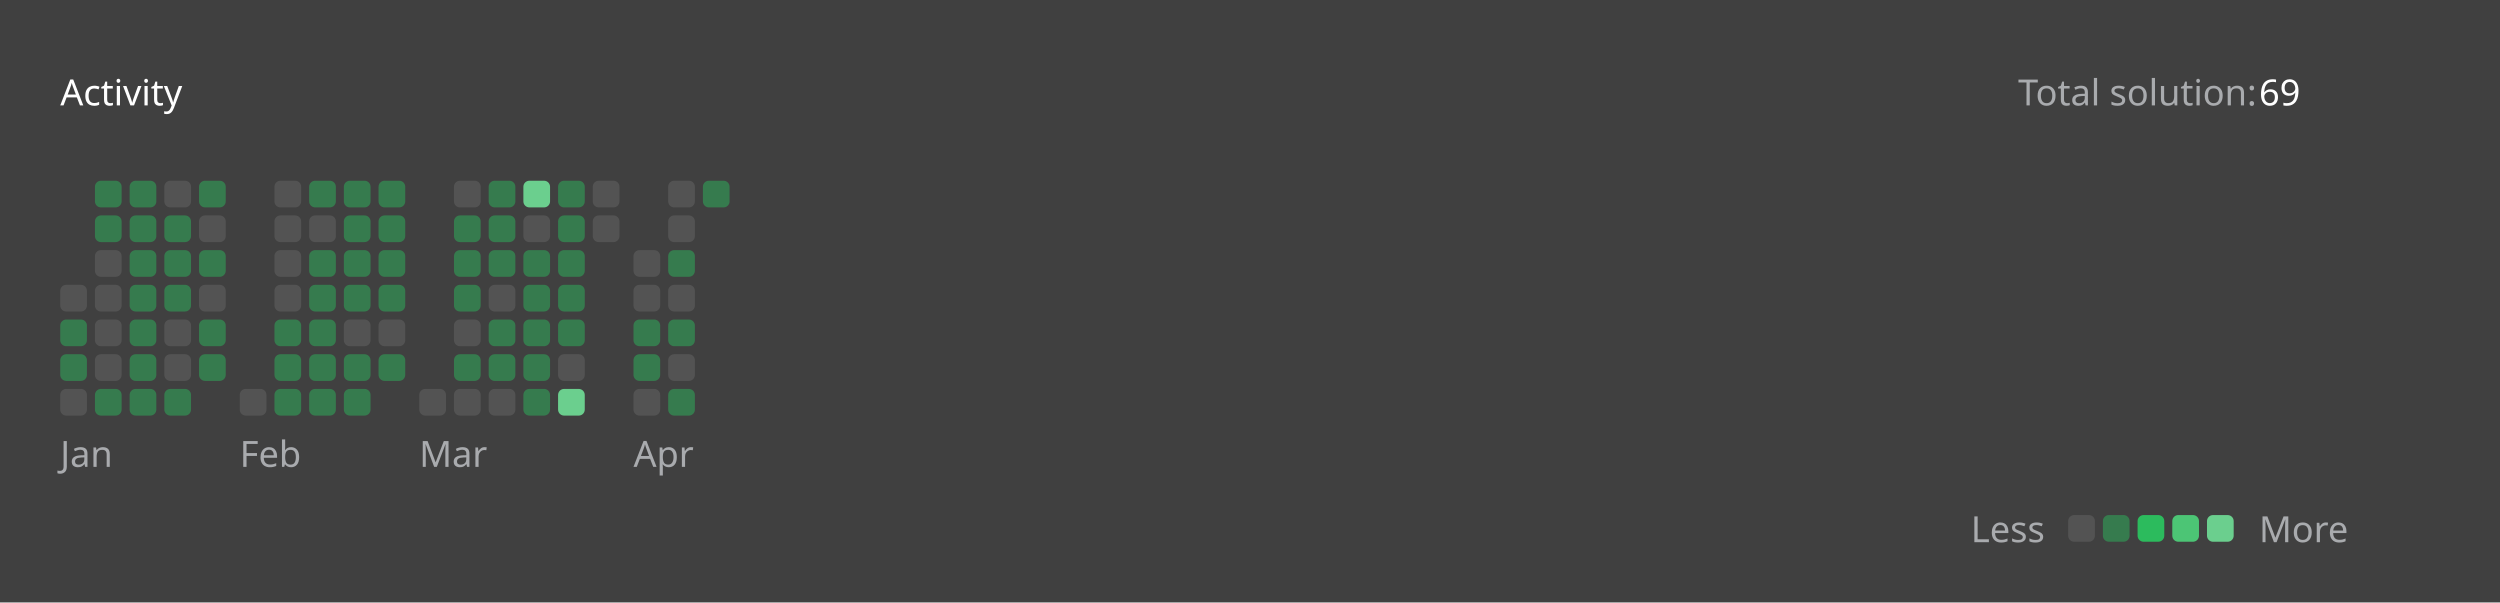
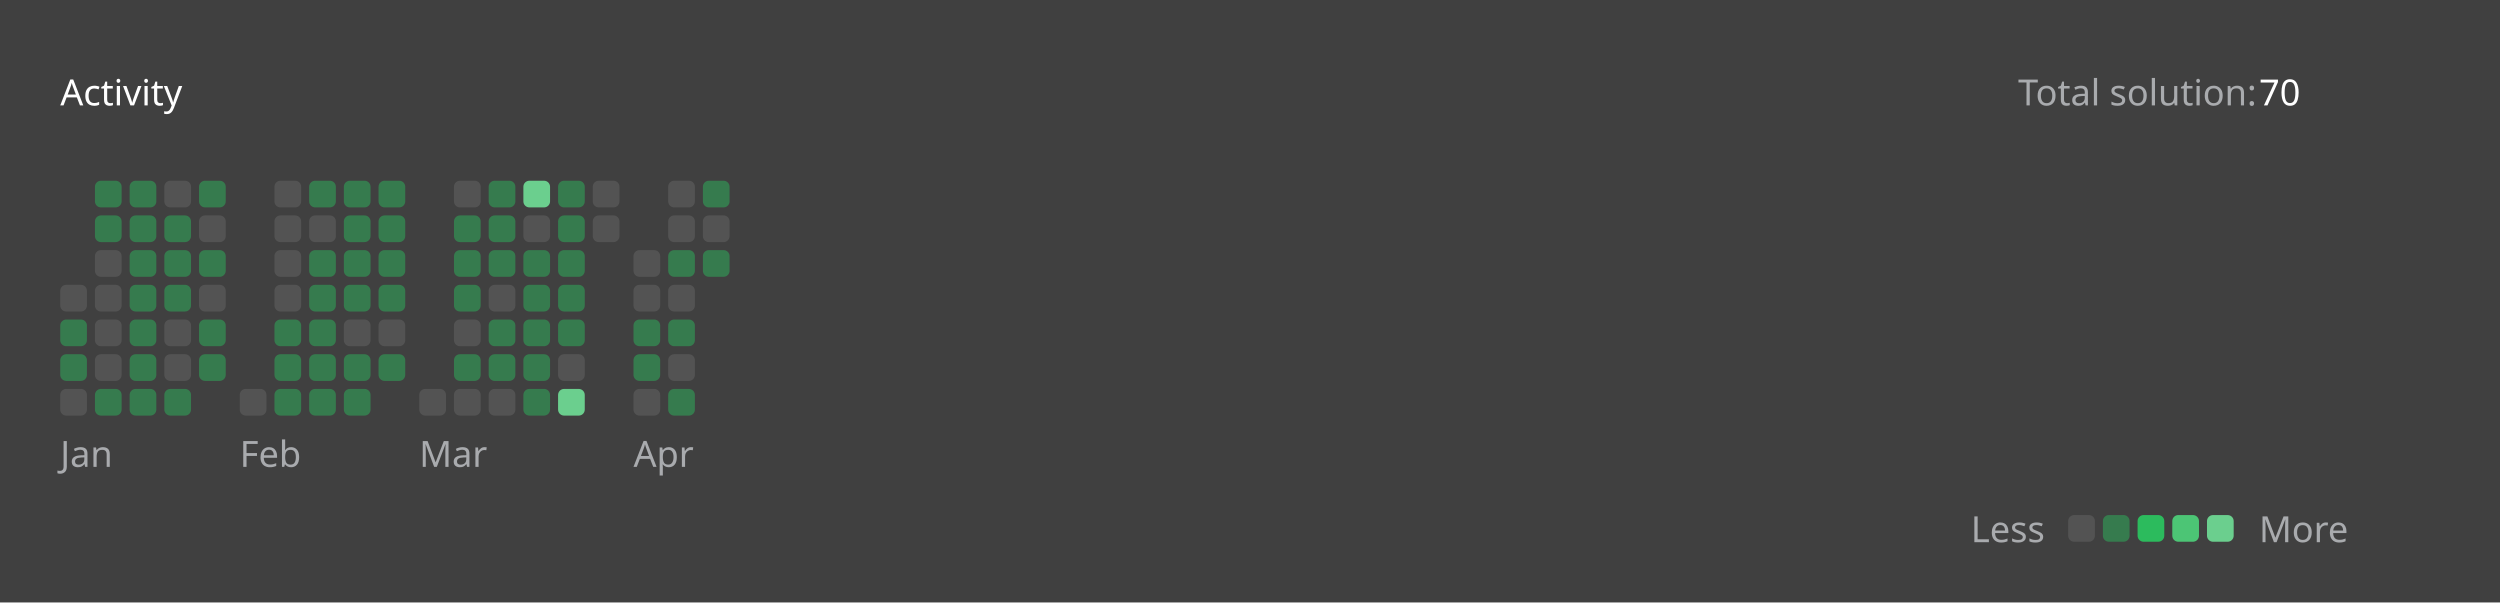
<svg xmlns="http://www.w3.org/2000/svg" version="1.1" height="200" width="830" viewBox="0 0 830 200">
  <style>*{font-family: "Segoe UI", Tahoma, Geneva, Verdana, sans-serif;}</style>
  <style>.title{font-weight: 500;font-size: 1rem;}</style>
  <style>.rotate-90{transform: rotate(-90deg);transform-origin: center;transform-box: fill-box;}</style>
  <style>.state{font-size: .75rem;}</style>
  <style>.light{color: #ffffff;fill: #ffffff;}</style>
  <style>.light-gray{color: #eff2f699;fill: #eff2f699;}</style>
  <style>.dark-gray{color: #ebebf54d;fill: #ebebf54d;}</style>
  <style>.gray{color: #747474;fill: #747474;}</style>
  <style>.orange{color: #ffa116;fill: #ffa116;}</style>
  <style>.background{color: #404040;fill: #404040;}</style>
  <style>.level-1-block{fill: #ffffff1a;}</style>
  <style>.level-2-block{fill: #2cb55d80;}</style>
  <style>.level-3-block{fill: #2cbb5dff;}</style>
  <style>.level-4-block{fill: #4cc575ff;}</style>
  <style>.level-5-block{fill: #6bcf8eff;}</style>
  <rect fill="#404040" x="0" y="0" width="830" height="200" rx="0.5rem" />
  <g text-anchor="start" text-decoration="1" class="title">
    <text x="20" y="35">
      <tspan class="light">Activity</tspan>
      <tspan class="orange" />
    </text>
  </g>
  <g class="state">
    <text x="670" y="35" class="light-gray"> Total solution: </text>
-     <text x="750" y="35" class="light"> 69 </text>
+     <text x="750" y="35" class="light"> 70 </text>
    <text x="678.88" y="180" class="light-gray" text-anchor="end">Less</text>
    <rect x="686.64" y="171" width="8.86" height="8.86" rx="2" ry="2" class="level-1-block" />
    <rect x="698.16" y="171" width="8.86" height="8.86" rx="2" ry="2" class="level-2-block" />
    <rect x="709.68" y="171" width="8.86" height="8.86" rx="2" ry="2" class="level-3-block" />
    <rect x="721.2" y="171" width="8.86" height="8.86" rx="2" ry="2" class="level-4-block" />
    <rect x="732.72" y="171" width="8.86" height="8.86" rx="2" ry="2" class="level-5-block" />
    <text x="750" y="180" class="light-gray">More</text>
  </g>
  <g x="20" y="60">
    <g x="20" y="60">
      <g x="20.0" y="60">
        <rect x="20.0" y="94.56" width="8.86" height="8.86" rx="2" ry="2" class="level-1-block" />
        <rect x="20.0" y="106.08" width="8.86" height="8.86" rx="2" ry="2" class="level-2-block" />
        <rect x="20.0" y="117.6" width="8.86" height="8.86" rx="2" ry="2" class="level-2-block" />
        <rect x="20.0" y="129.12" width="8.86" height="8.86" rx="2" ry="2" class="level-1-block" />
      </g>
      <g x="31.52" y="60">
        <rect x="31.52" y="60.0" width="8.86" height="8.86" rx="2" ry="2" class="level-2-block" />
        <rect x="31.52" y="71.52" width="8.86" height="8.86" rx="2" ry="2" class="level-2-block" />
        <rect x="31.52" y="83.04" width="8.86" height="8.86" rx="2" ry="2" class="level-1-block" />
        <rect x="31.52" y="94.56" width="8.86" height="8.86" rx="2" ry="2" class="level-1-block" />
        <rect x="31.52" y="106.08" width="8.86" height="8.86" rx="2" ry="2" class="level-1-block" />
        <rect x="31.52" y="117.6" width="8.86" height="8.86" rx="2" ry="2" class="level-1-block" />
        <rect x="31.52" y="129.12" width="8.86" height="8.86" rx="2" ry="2" class="level-2-block" />
      </g>
      <g x="43.04" y="60">
        <rect x="43.04" y="60.0" width="8.86" height="8.86" rx="2" ry="2" class="level-2-block" />
        <rect x="43.04" y="71.52" width="8.86" height="8.86" rx="2" ry="2" class="level-2-block" />
        <rect x="43.04" y="83.04" width="8.86" height="8.86" rx="2" ry="2" class="level-2-block" />
        <rect x="43.04" y="94.56" width="8.86" height="8.86" rx="2" ry="2" class="level-2-block" />
        <rect x="43.04" y="106.08" width="8.86" height="8.86" rx="2" ry="2" class="level-2-block" />
        <rect x="43.04" y="117.6" width="8.86" height="8.86" rx="2" ry="2" class="level-2-block" />
        <rect x="43.04" y="129.12" width="8.86" height="8.86" rx="2" ry="2" class="level-2-block" />
      </g>
      <g x="54.56" y="60">
        <rect x="54.56" y="60.0" width="8.86" height="8.86" rx="2" ry="2" class="level-1-block" />
        <rect x="54.56" y="71.52" width="8.86" height="8.86" rx="2" ry="2" class="level-2-block" />
        <rect x="54.56" y="83.04" width="8.86" height="8.86" rx="2" ry="2" class="level-2-block" />
        <rect x="54.56" y="94.56" width="8.86" height="8.86" rx="2" ry="2" class="level-2-block" />
        <rect x="54.56" y="106.08" width="8.86" height="8.86" rx="2" ry="2" class="level-1-block" />
        <rect x="54.56" y="117.6" width="8.86" height="8.86" rx="2" ry="2" class="level-1-block" />
        <rect x="54.56" y="129.12" width="8.86" height="8.86" rx="2" ry="2" class="level-2-block" />
      </g>
      <g x="66.08" y="60">
        <rect x="66.08" y="60.0" width="8.86" height="8.86" rx="2" ry="2" class="level-2-block" />
        <rect x="66.08" y="71.52" width="8.86" height="8.86" rx="2" ry="2" class="level-1-block" />
        <rect x="66.08" y="83.04" width="8.86" height="8.86" rx="2" ry="2" class="level-2-block" />
        <rect x="66.08" y="94.56" width="8.86" height="8.86" rx="2" ry="2" class="level-1-block" />
        <rect x="66.08" y="106.08" width="8.86" height="8.86" rx="2" ry="2" class="level-2-block" />
        <rect x="66.08" y="117.6" width="8.86" height="8.86" rx="2" ry="2" class="level-2-block" />
      </g>
      <text x="20.0" y="155" class="light-gray state">Jan</text>
    </g>
  </g>
  <g x="79.6" y="60">
    <g x="79.6" y="60">
      <g x="79.6" y="60">
        <rect x="79.6" y="129.12" width="8.86" height="8.86" rx="2" ry="2" class="level-1-block" />
      </g>
      <g x="91.12" y="60">
        <rect x="91.12" y="60.0" width="8.86" height="8.86" rx="2" ry="2" class="level-1-block" />
        <rect x="91.12" y="71.52" width="8.86" height="8.86" rx="2" ry="2" class="level-1-block" />
        <rect x="91.12" y="83.04" width="8.86" height="8.86" rx="2" ry="2" class="level-1-block" />
        <rect x="91.12" y="94.56" width="8.86" height="8.86" rx="2" ry="2" class="level-1-block" />
        <rect x="91.12" y="106.08" width="8.86" height="8.86" rx="2" ry="2" class="level-2-block" />
        <rect x="91.12" y="117.6" width="8.86" height="8.86" rx="2" ry="2" class="level-2-block" />
        <rect x="91.12" y="129.12" width="8.86" height="8.86" rx="2" ry="2" class="level-2-block" />
      </g>
      <g x="102.64" y="60">
        <rect x="102.64" y="60.0" width="8.86" height="8.86" rx="2" ry="2" class="level-2-block" />
        <rect x="102.64" y="71.52" width="8.86" height="8.86" rx="2" ry="2" class="level-1-block" />
        <rect x="102.64" y="83.04" width="8.86" height="8.86" rx="2" ry="2" class="level-2-block" />
        <rect x="102.64" y="94.56" width="8.86" height="8.86" rx="2" ry="2" class="level-2-block" />
        <rect x="102.64" y="106.08" width="8.86" height="8.86" rx="2" ry="2" class="level-2-block" />
        <rect x="102.64" y="117.6" width="8.86" height="8.86" rx="2" ry="2" class="level-2-block" />
        <rect x="102.64" y="129.12" width="8.86" height="8.86" rx="2" ry="2" class="level-2-block" />
      </g>
      <g x="114.16" y="60">
        <rect x="114.16" y="60.0" width="8.86" height="8.86" rx="2" ry="2" class="level-2-block" />
        <rect x="114.16" y="71.52" width="8.86" height="8.86" rx="2" ry="2" class="level-2-block" />
        <rect x="114.16" y="83.04" width="8.86" height="8.86" rx="2" ry="2" class="level-2-block" />
        <rect x="114.16" y="94.56" width="8.86" height="8.86" rx="2" ry="2" class="level-2-block" />
        <rect x="114.16" y="106.08" width="8.86" height="8.86" rx="2" ry="2" class="level-1-block" />
        <rect x="114.16" y="117.6" width="8.86" height="8.86" rx="2" ry="2" class="level-2-block" />
        <rect x="114.16" y="129.12" width="8.86" height="8.86" rx="2" ry="2" class="level-2-block" />
      </g>
      <g x="125.68" y="60">
        <rect x="125.68" y="60.0" width="8.86" height="8.86" rx="2" ry="2" class="level-2-block" />
        <rect x="125.68" y="71.52" width="8.86" height="8.86" rx="2" ry="2" class="level-2-block" />
        <rect x="125.68" y="83.04" width="8.86" height="8.86" rx="2" ry="2" class="level-2-block" />
        <rect x="125.68" y="94.56" width="8.86" height="8.86" rx="2" ry="2" class="level-2-block" />
        <rect x="125.68" y="106.08" width="8.86" height="8.86" rx="2" ry="2" class="level-1-block" />
        <rect x="125.68" y="117.6" width="8.86" height="8.86" rx="2" ry="2" class="level-2-block" />
      </g>
      <text x="79.6" y="155" class="light-gray state">Feb</text>
    </g>
  </g>
  <g x="139.2" y="60">
    <g x="139.2" y="60">
      <g x="139.2" y="60">
        <rect x="139.2" y="129.12" width="8.86" height="8.86" rx="2" ry="2" class="level-1-block" />
      </g>
      <g x="150.72" y="60">
        <rect x="150.72" y="60.0" width="8.86" height="8.86" rx="2" ry="2" class="level-1-block" />
        <rect x="150.72" y="71.52" width="8.86" height="8.86" rx="2" ry="2" class="level-2-block" />
        <rect x="150.72" y="83.04" width="8.86" height="8.86" rx="2" ry="2" class="level-2-block" />
        <rect x="150.72" y="94.56" width="8.86" height="8.86" rx="2" ry="2" class="level-2-block" />
        <rect x="150.72" y="106.08" width="8.86" height="8.86" rx="2" ry="2" class="level-1-block" />
        <rect x="150.72" y="117.6" width="8.86" height="8.86" rx="2" ry="2" class="level-2-block" />
        <rect x="150.72" y="129.12" width="8.86" height="8.86" rx="2" ry="2" class="level-1-block" />
      </g>
      <g x="162.24" y="60">
        <rect x="162.24" y="60.0" width="8.86" height="8.86" rx="2" ry="2" class="level-2-block" />
        <rect x="162.24" y="71.52" width="8.86" height="8.86" rx="2" ry="2" class="level-2-block" />
        <rect x="162.24" y="83.04" width="8.86" height="8.86" rx="2" ry="2" class="level-2-block" />
        <rect x="162.24" y="94.56" width="8.86" height="8.86" rx="2" ry="2" class="level-1-block" />
        <rect x="162.24" y="106.08" width="8.86" height="8.86" rx="2" ry="2" class="level-2-block" />
        <rect x="162.24" y="117.6" width="8.86" height="8.86" rx="2" ry="2" class="level-2-block" />
        <rect x="162.24" y="129.12" width="8.86" height="8.86" rx="2" ry="2" class="level-1-block" />
      </g>
      <g x="173.76" y="60">
        <rect x="173.76" y="60.0" width="8.86" height="8.86" rx="2" ry="2" class="level-5-block" />
        <rect x="173.76" y="71.52" width="8.86" height="8.86" rx="2" ry="2" class="level-1-block" />
        <rect x="173.76" y="83.04" width="8.86" height="8.86" rx="2" ry="2" class="level-2-block" />
        <rect x="173.76" y="94.56" width="8.86" height="8.86" rx="2" ry="2" class="level-2-block" />
        <rect x="173.76" y="106.08" width="8.86" height="8.86" rx="2" ry="2" class="level-2-block" />
        <rect x="173.76" y="117.6" width="8.86" height="8.86" rx="2" ry="2" class="level-2-block" />
        <rect x="173.76" y="129.12" width="8.86" height="8.86" rx="2" ry="2" class="level-2-block" />
      </g>
      <g x="185.28" y="60">
        <rect x="185.28" y="60.0" width="8.86" height="8.86" rx="2" ry="2" class="level-2-block" />
        <rect x="185.28" y="71.52" width="8.86" height="8.86" rx="2" ry="2" class="level-2-block" />
        <rect x="185.28" y="83.04" width="8.86" height="8.86" rx="2" ry="2" class="level-2-block" />
        <rect x="185.28" y="94.56" width="8.86" height="8.86" rx="2" ry="2" class="level-2-block" />
        <rect x="185.28" y="106.08" width="8.86" height="8.86" rx="2" ry="2" class="level-2-block" />
        <rect x="185.28" y="117.6" width="8.86" height="8.86" rx="2" ry="2" class="level-1-block" />
        <rect x="185.28" y="129.12" width="8.86" height="8.86" rx="2" ry="2" class="level-5-block" />
      </g>
      <g x="196.8" y="60">
        <rect x="196.8" y="60.0" width="8.86" height="8.86" rx="2" ry="2" class="level-1-block" />
        <rect x="196.8" y="71.52" width="8.86" height="8.86" rx="2" ry="2" class="level-1-block" />
      </g>
      <text x="139.2" y="155" class="light-gray state">Mar</text>
    </g>
  </g>
  <g x="210.32" y="60">
    <g x="210.32" y="60">
      <g x="210.32" y="60">
        <rect x="210.32" y="83.04" width="8.86" height="8.86" rx="2" ry="2" class="level-1-block" />
        <rect x="210.32" y="94.56" width="8.86" height="8.86" rx="2" ry="2" class="level-1-block" />
        <rect x="210.32" y="106.08" width="8.86" height="8.86" rx="2" ry="2" class="level-2-block" />
        <rect x="210.32" y="117.6" width="8.86" height="8.86" rx="2" ry="2" class="level-2-block" />
        <rect x="210.32" y="129.12" width="8.86" height="8.86" rx="2" ry="2" class="level-1-block" />
      </g>
      <g x="221.84" y="60">
        <rect x="221.84" y="60.0" width="8.86" height="8.86" rx="2" ry="2" class="level-1-block" />
        <rect x="221.84" y="71.52" width="8.86" height="8.86" rx="2" ry="2" class="level-1-block" />
        <rect x="221.84" y="83.04" width="8.86" height="8.86" rx="2" ry="2" class="level-2-block" />
        <rect x="221.84" y="94.56" width="8.86" height="8.86" rx="2" ry="2" class="level-1-block" />
        <rect x="221.84" y="106.08" width="8.86" height="8.86" rx="2" ry="2" class="level-2-block" />
        <rect x="221.84" y="117.6" width="8.86" height="8.86" rx="2" ry="2" class="level-1-block" />
        <rect x="221.84" y="129.12" width="8.86" height="8.86" rx="2" ry="2" class="level-2-block" />
      </g>
      <g x="233.36" y="60">
        <rect x="233.36" y="60.0" width="8.86" height="8.86" rx="2" ry="2" class="level-2-block" />
+         <rect x="233.36" y="71.52" width="8.86" height="8.86" rx="2" ry="2" class="level-1-block" />
+         <rect x="233.36" y="83.04" width="8.86" height="8.86" rx="2" ry="2" class="level-2-block" />
      </g>
      <text x="210.32" y="155" class="light-gray state">Apr</text>
    </g>
  </g>
</svg>
